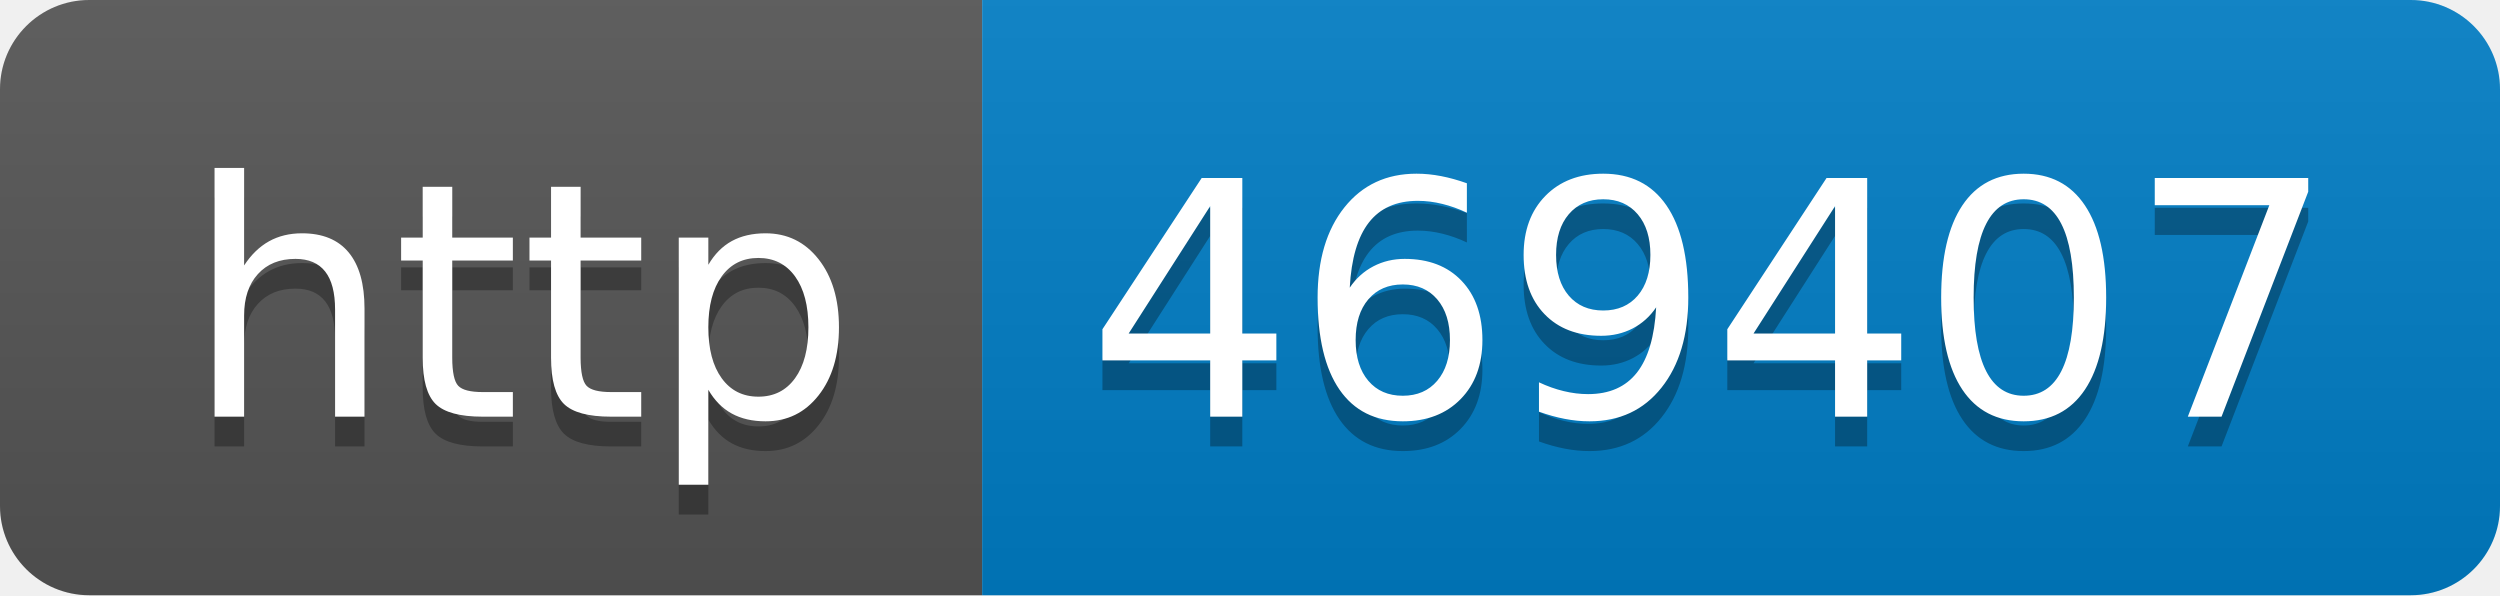
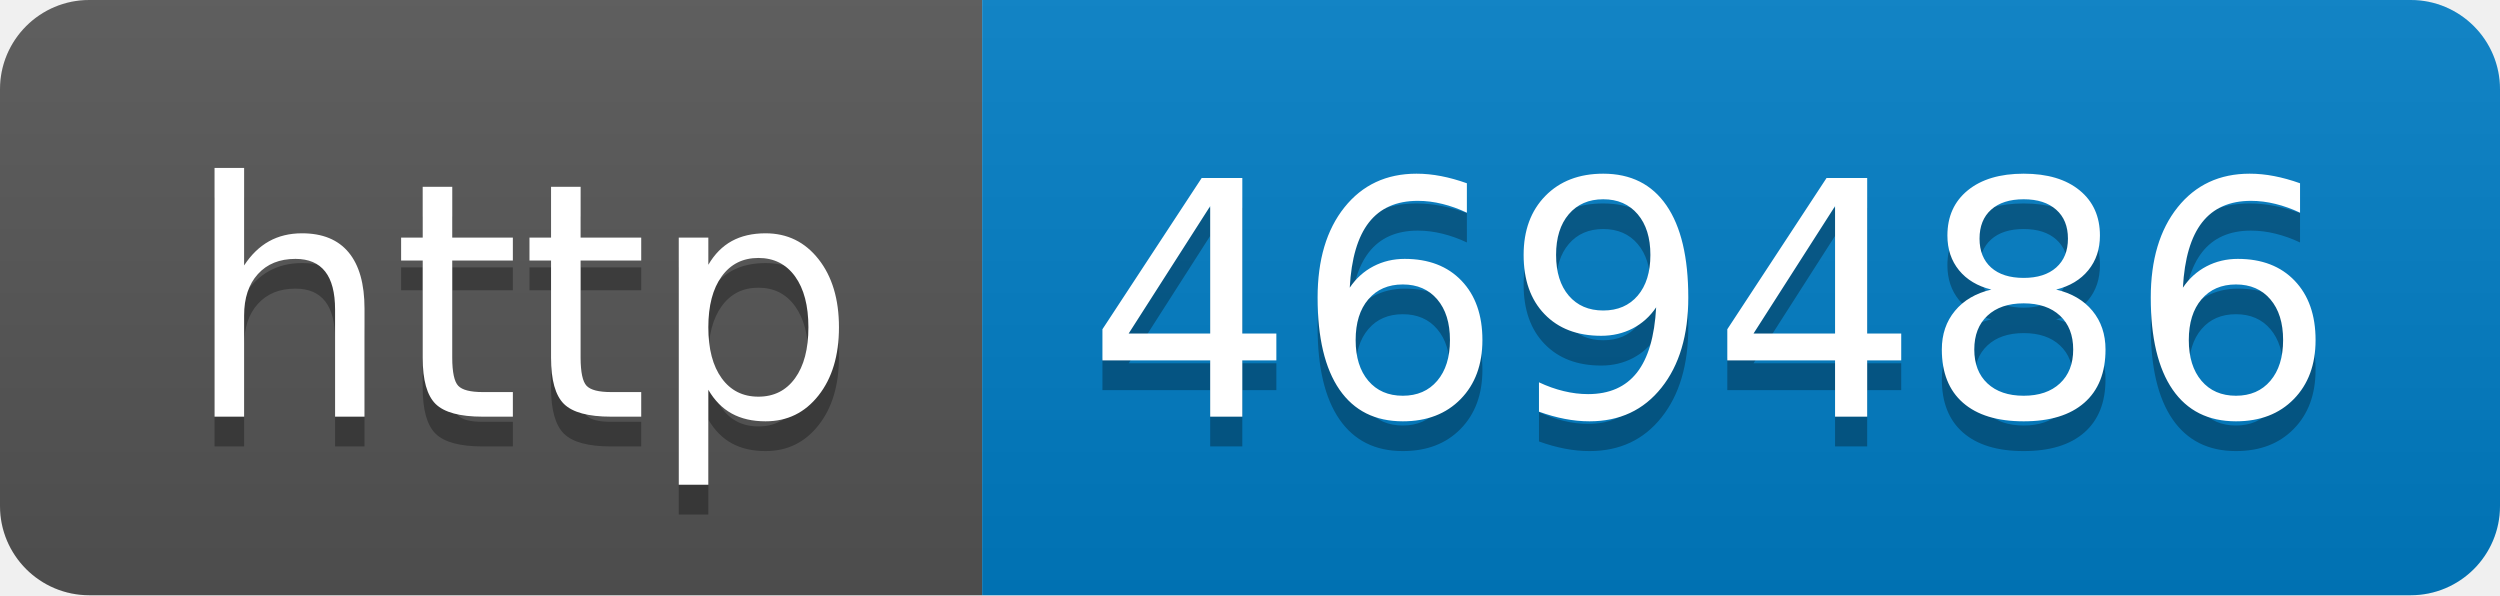
- <svg xmlns="http://www.w3.org/2000/svg" width="84" height="20" role="img" aria-label="http: 469407">
+ <svg xmlns="http://www.w3.org/2000/svg" width="84" height="20" role="img" aria-label="http: 469486">
  <linearGradient id="s" x2="0" y2="100%">
    <stop offset="0" stop-color="#bbb" stop-opacity=".1" />
    <stop offset="1" stop-opacity=".1" />
  </linearGradient>
  <clipPath id="r">
    <rect width="84" height="20" rx="3" fill="#fff" />
  </clipPath>
  <g clip-path="url(#r)">
    <rect width="33" height="20" fill="#555" />
    <rect x="33" width="51" height="20" fill="#007ec6" />
    <rect width="84" height="20" fill="url(#s)" />
  </g>
  <g fill="#fff" text-anchor="middle" font-family="Verdana,Geneva,DejaVu Sans,sans-serif" text-rendering="geometricPrecision" font-size="110">
    <text aria-hidden="true" x="175" y="150" fill="#010101" fill-opacity=".3" transform="scale(.1)" textLength="230">http</text>
    <text x="175" y="140" transform="scale(.1)" fill="#fff" textLength="230">http</text>
-     <text aria-hidden="true" x="575" y="150" fill="#010101" fill-opacity=".3" transform="scale(.1)" textLength="410">469407</text>
-     <text x="575" y="140" transform="scale(.1)" fill="#fff" textLength="410">469407</text>
+     <text aria-hidden="true" x="575" y="150" fill="#010101" fill-opacity=".3" transform="scale(.1)" textLength="410">469486</text>
+     <text x="575" y="140" transform="scale(.1)" fill="#fff" textLength="410">469486</text>
  </g>
</svg>
